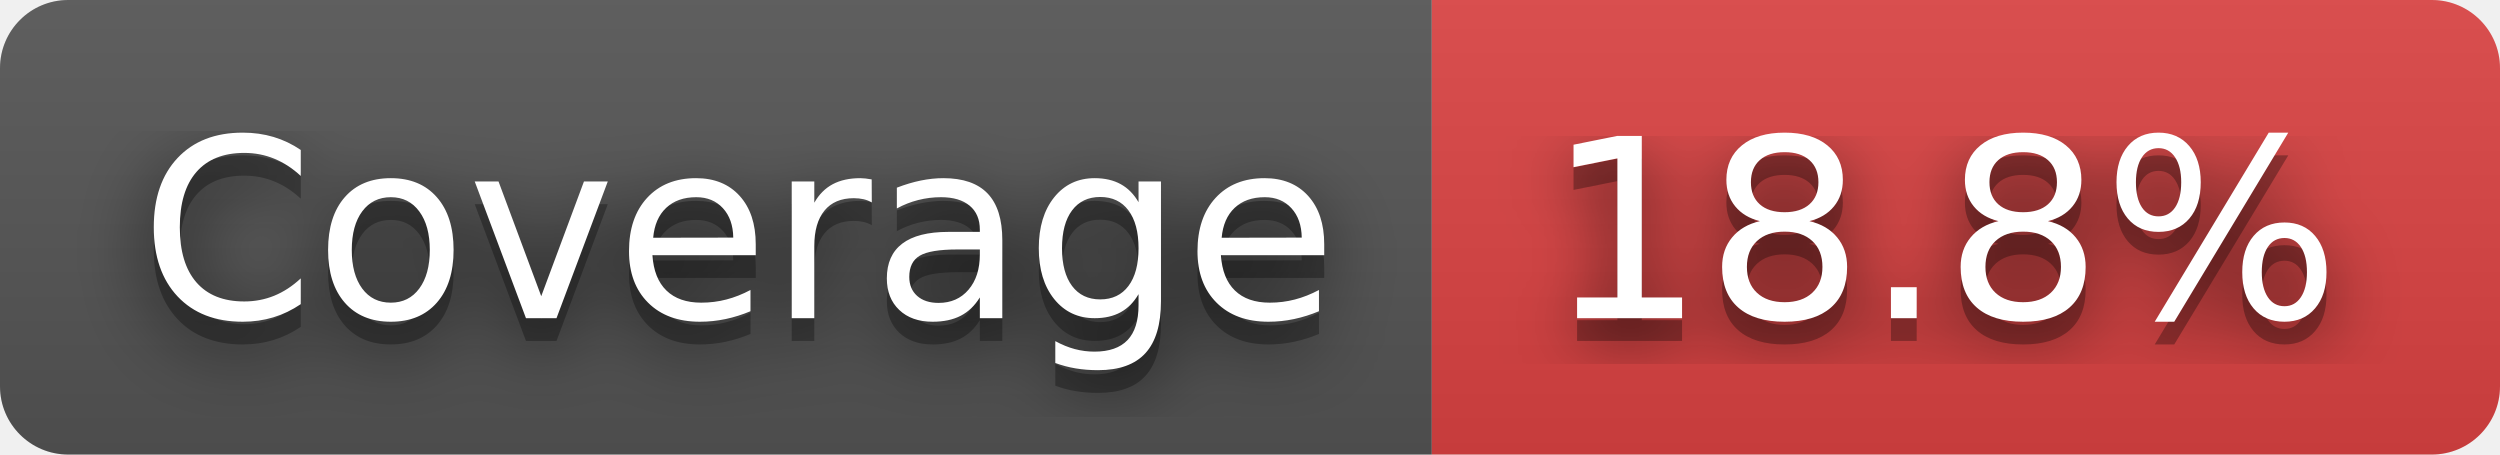
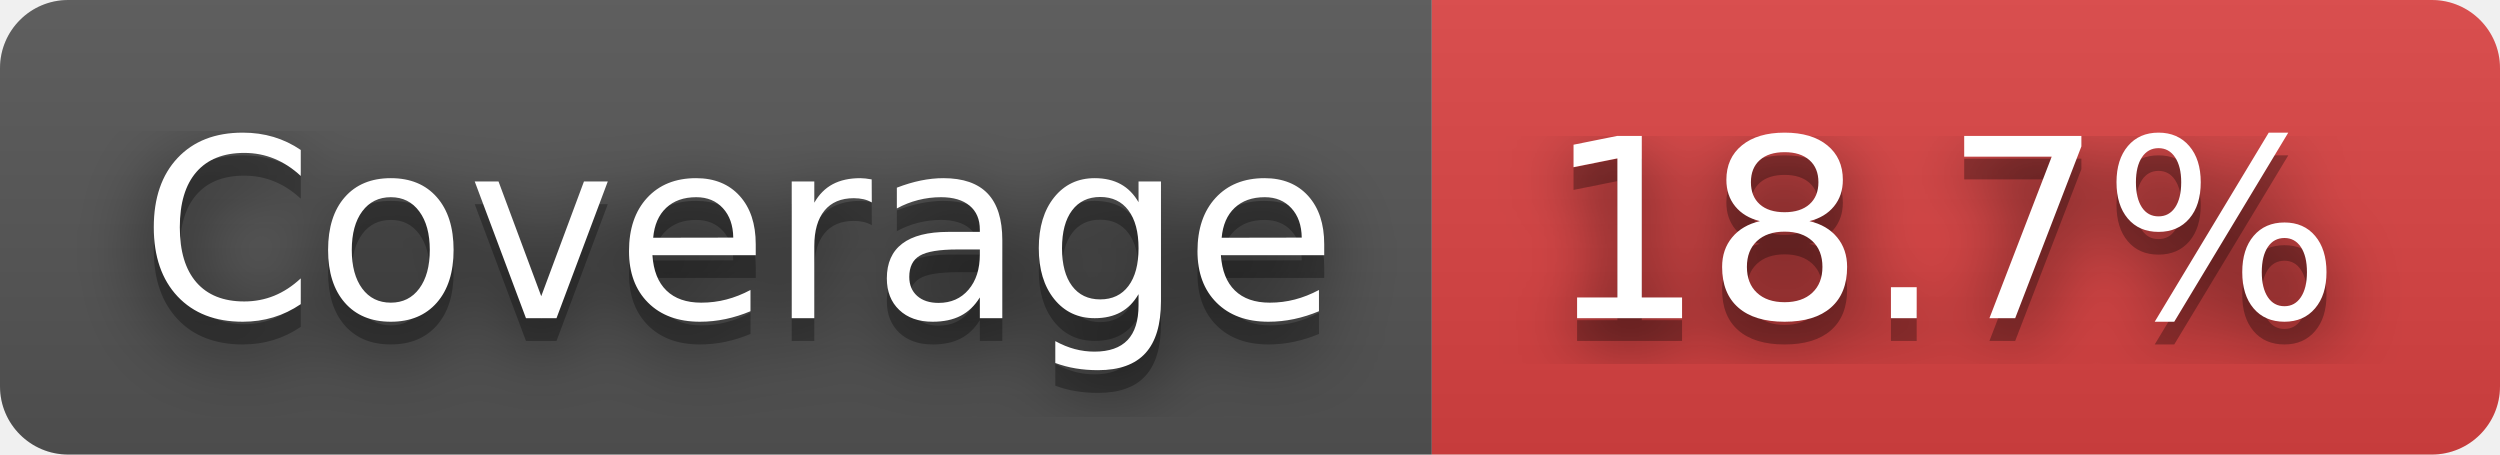
- <svg xmlns="http://www.w3.org/2000/svg" width="110" height="20" role="img" aria-label="Coverage: 18.8%">
+ <svg xmlns="http://www.w3.org/2000/svg" width="110" height="20" role="img" aria-label="Coverage: 18.7%">
  <filter id="blur">
    <feGaussianBlur stdDeviation="16" />
  </filter>
  <linearGradient id="s" x2="0" y2="100%">
    <stop offset="0" stop-color="#bbb" stop-opacity=".1" />
    <stop offset="1" stop-opacity=".1" />
  </linearGradient>
  <clipPath id="r">
    <rect width="110" height="20" rx="3" />
  </clipPath>
  <g clip-path="url(#r)">
    <rect width="63" height="20" fill="#555" />
    <rect x="63" width="47" height="20" fill="#dd4343" />
    <rect width="110" height="20" fill="url(#s)" />
  </g>
  <g fill="#fff" text-anchor="middle" font-family="Verdana,Geneva,DejaVu Sans,sans-serif" text-rendering="geometricPrecision" font-size="110">
    <g transform="scale(.1)">
      <g aria-hidden="true" fill="#010101">
        <text x="325" y="150" fill-opacity=".8" filter="url(#blur)" textLength="530">Coverage</text>
        <text x="325" y="150" fill-opacity=".3" textLength="530">Coverage</text>
      </g>
      <text x="325" y="140" textLength="530">Coverage</text>
    </g>
    <g transform="scale(.1)">
      <g aria-hidden="true" fill="#010101">
-         <text x="855" y="150" fill-opacity=".8" filter="url(#blur)" textLength="370">18.8%</text>
-         <text x="855" y="150" fill-opacity=".3" textLength="370">18.8%</text>
+         <text x="855" y="150" fill-opacity=".8" filter="url(#blur)" textLength="370">18.7%</text>
+         <text x="855" y="150" fill-opacity=".3" textLength="370">18.7%</text>
      </g>
-       <text x="855" y="140" textLength="370">18.8%</text>
+       <text x="855" y="140" textLength="370">18.7%</text>
    </g>
  </g>
</svg>
